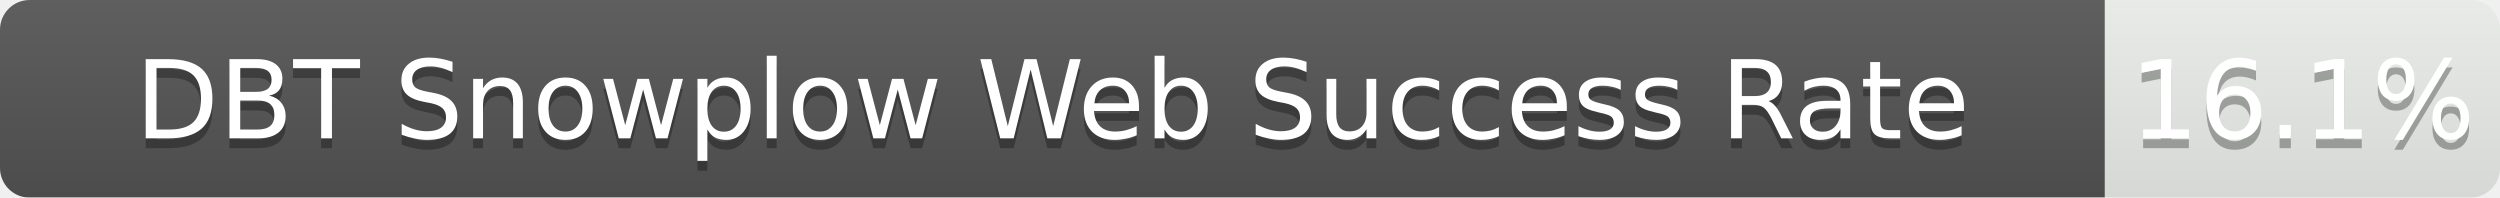
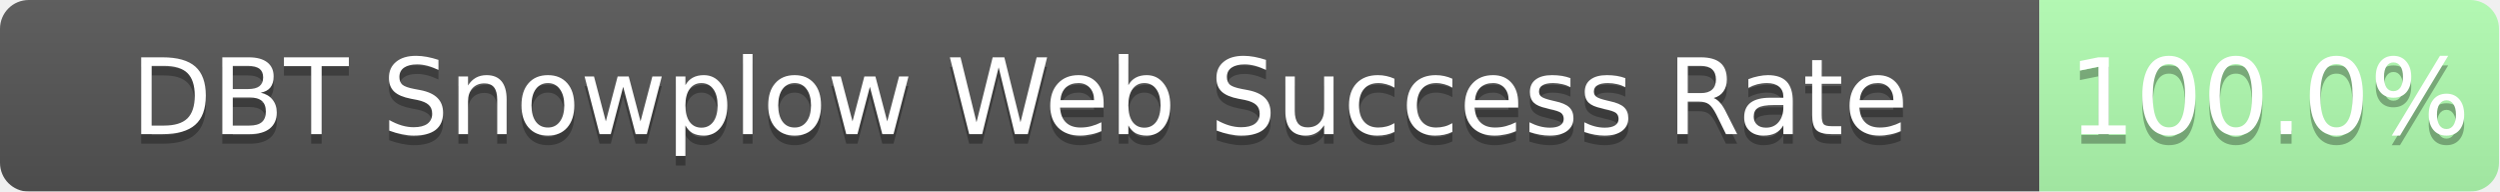
- <svg xmlns="http://www.w3.org/2000/svg" width="253" height="20">
+ <svg xmlns="http://www.w3.org/2000/svg" width="261" height="20">
  <linearGradient id="b" x2="0" y2="100%">
    <stop offset="0" stop-color="#bbb" stop-opacity=".1" />
    <stop offset="1" stop-opacity=".1" />
  </linearGradient>
  <mask id="a">
-     <rect width="253" height="20" rx="3" fill="#fff" />
+     <rect width="261" height="20" rx="3" fill="#fff" />
  </mask>
  <g mask="url(#a)">
    <path fill="#555" d="M0 0h213v20H0z" />
-     <path fill="rgba(178, 255, 178, 0.20)" fill-opacity="0.20" d="M213 0h40v20H213z" />
-     <path fill="url(#b)" d="M0 0h253v20H0z" />
+     <path fill="rgba(178, 255, 178, 1.00)" fill-opacity="1.00" d="M213 0h48v20H213z" />
+     <path fill="url(#b)" d="M0 0h261v20H0z" />
  </g>
  <g fill="#fff" text-anchor="middle" font-family="DejaVu Sans,Verdana,Geneva,sans-serif" font-size="11">
    <text x="106.5" y="15" fill="#010101" fill-opacity=".3">DBT Snowplow Web Success Rate</text>
    <text x="106.5" y="14">DBT Snowplow Web Success Rate</text>
-     <text x="233.0" y="15" fill="#010101" fill-opacity=".3">16.1%</text>
-     <text x="233.0" y="14">16.1%</text>
+     <text x="237.0" y="15" fill="#010101" fill-opacity=".3">100.0%</text>
+     <text x="237.0" y="14">100.0%</text>
  </g>
</svg>
